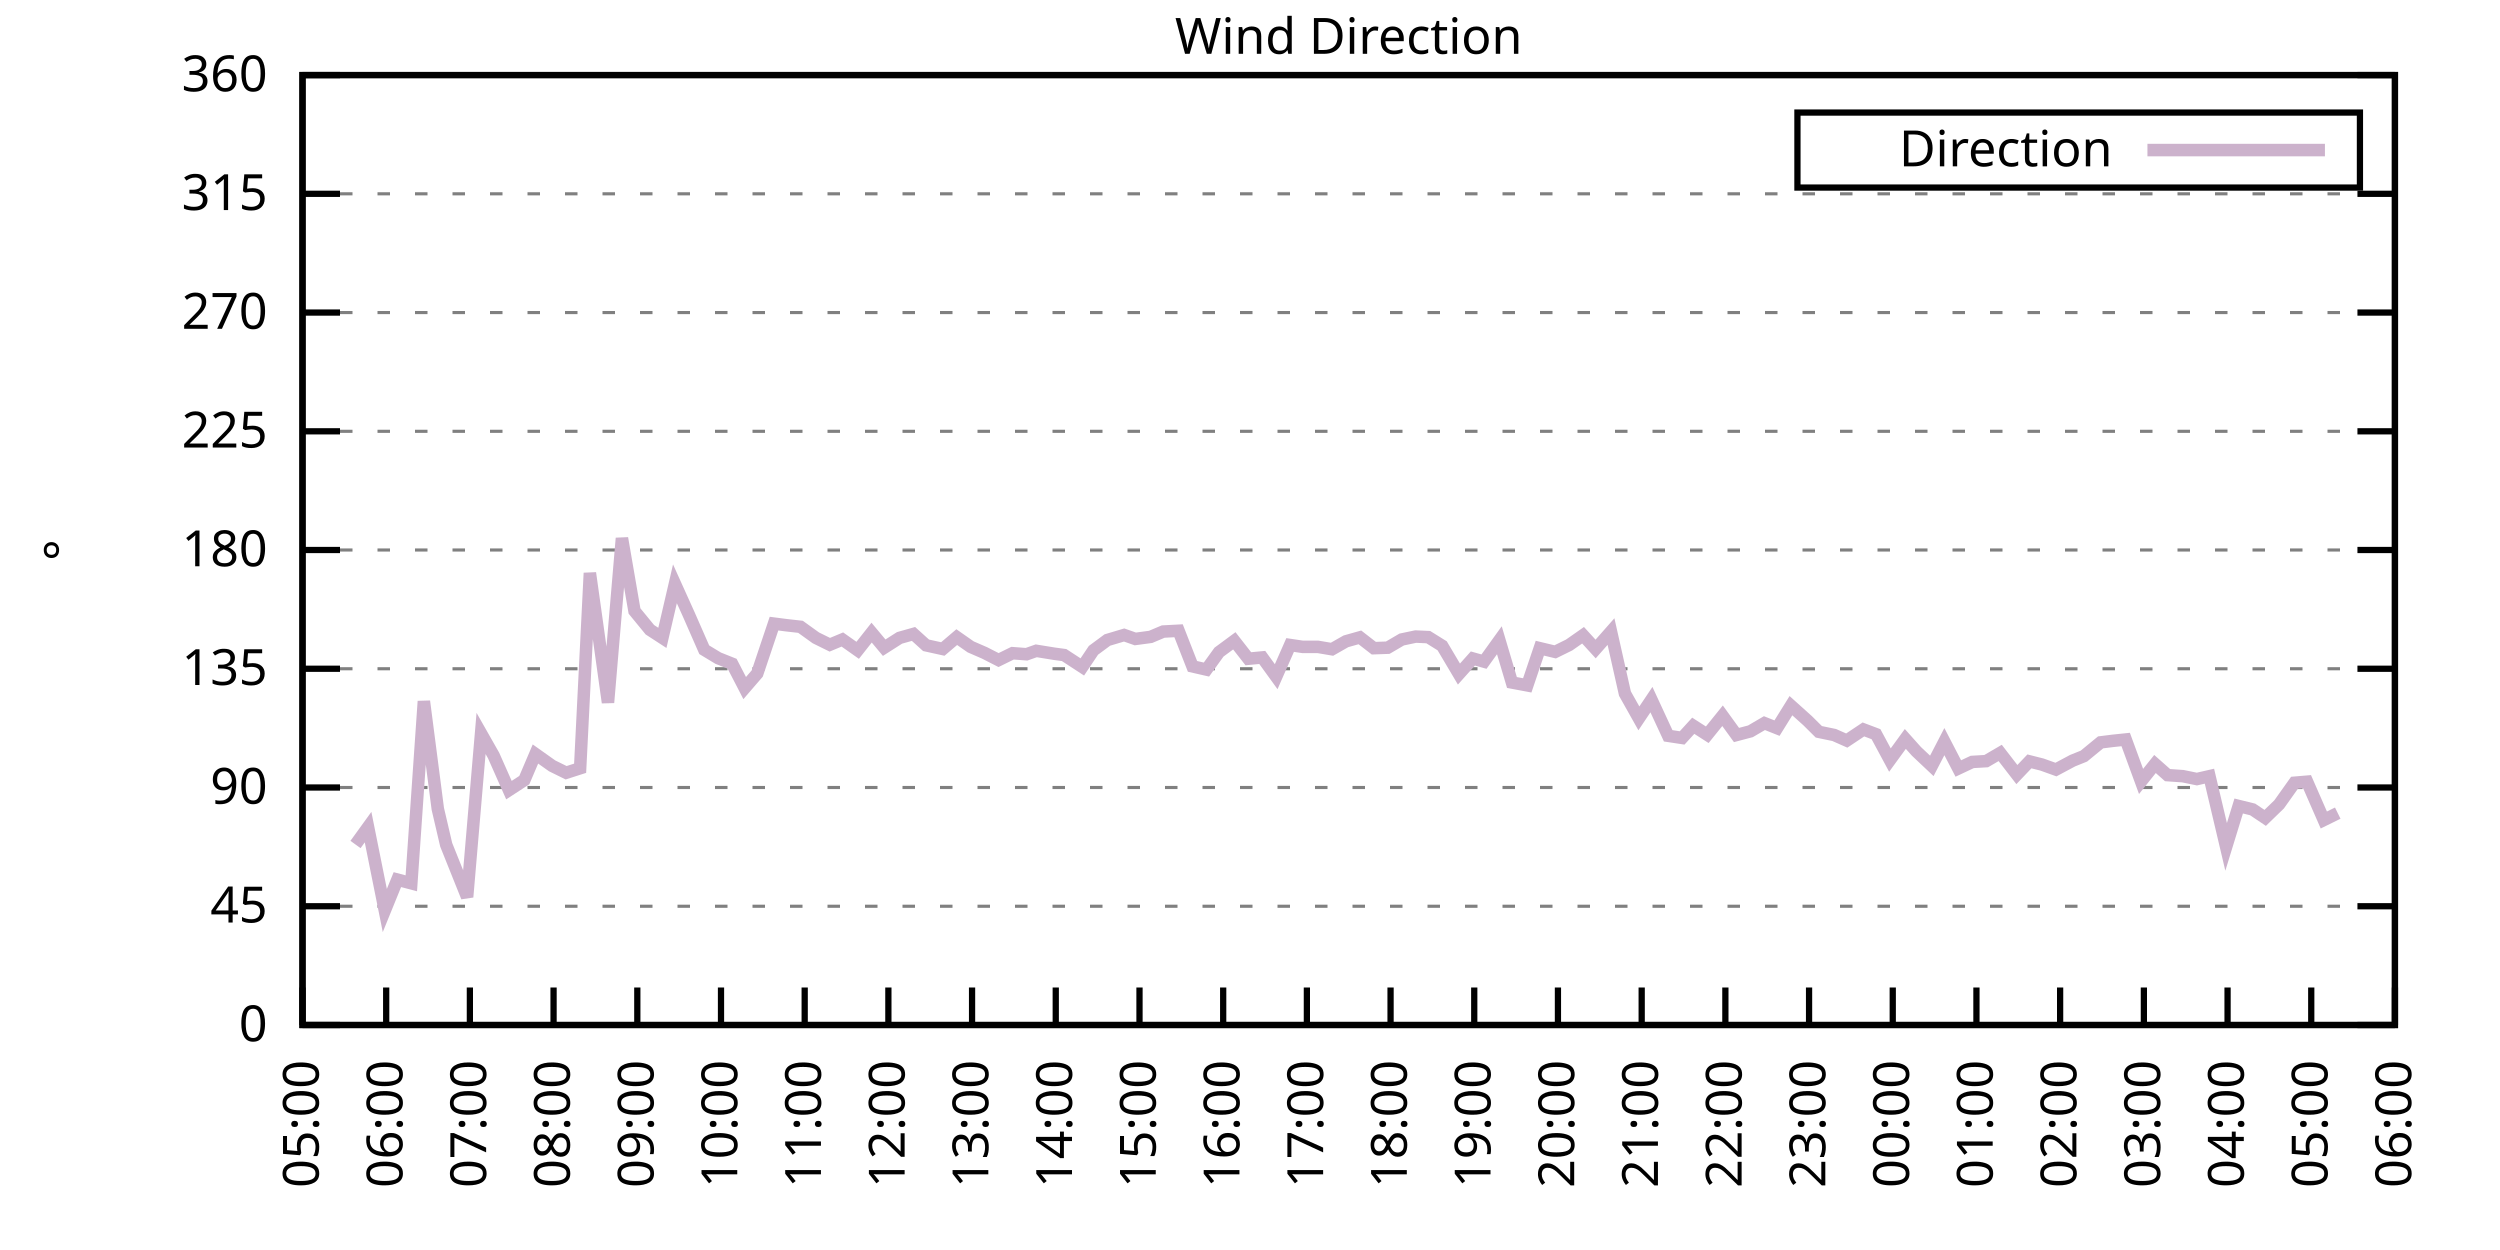
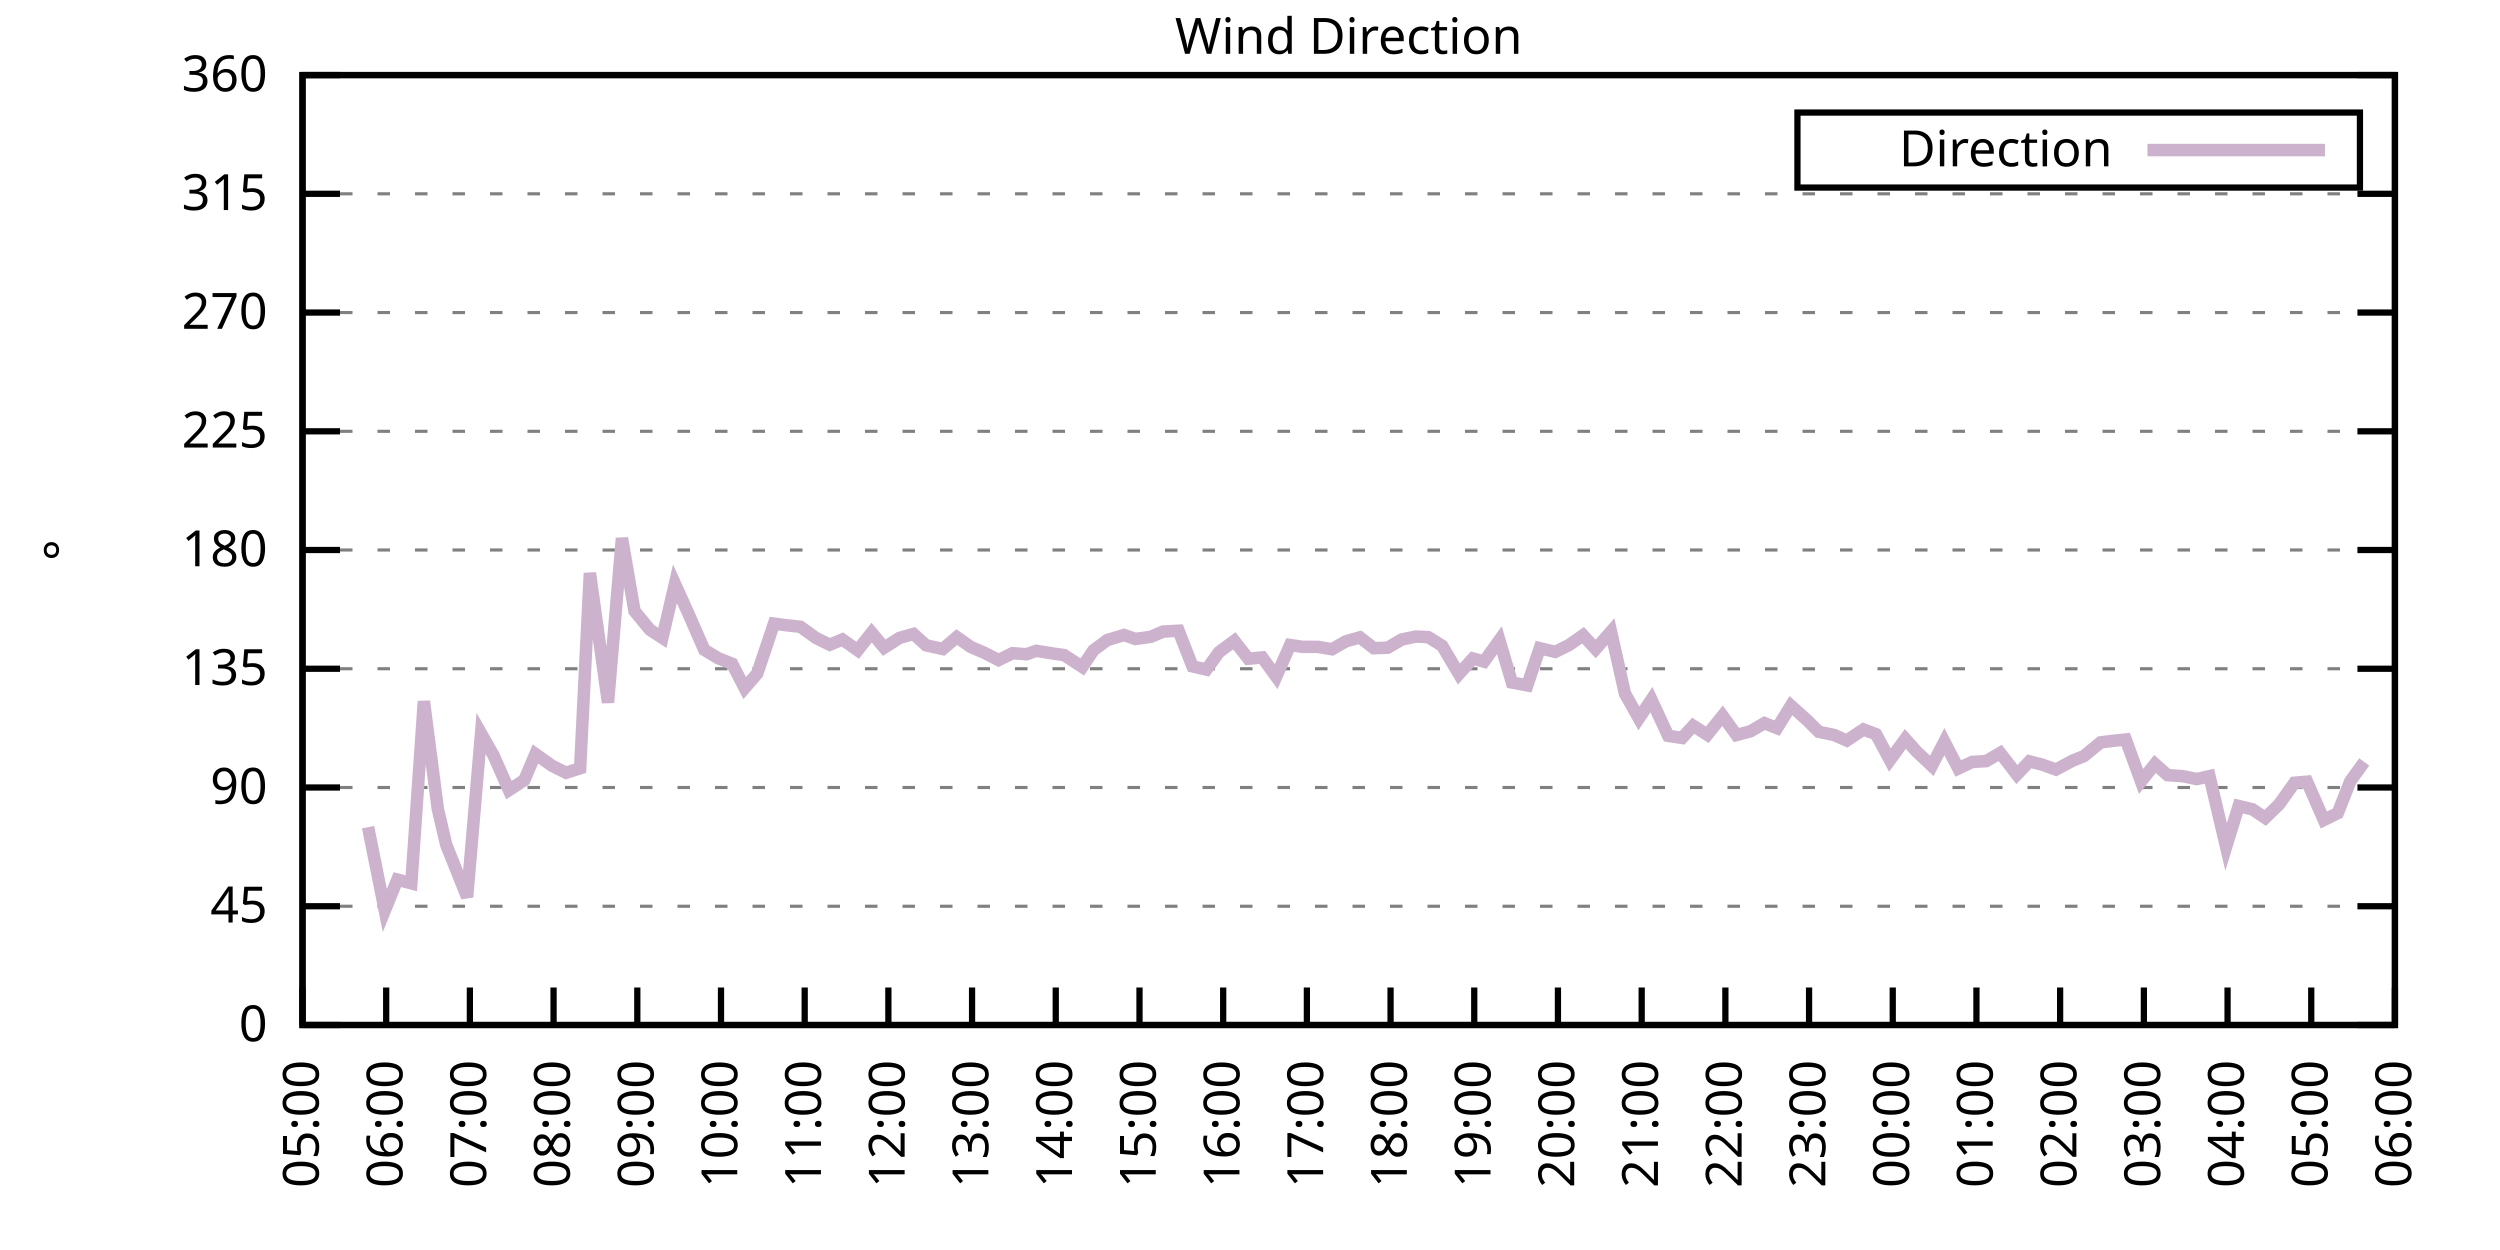
<svg xmlns="http://www.w3.org/2000/svg" xmlns:xlink="http://www.w3.org/1999/xlink" width="400" height="200" viewBox="0 0 400 200">
  <g id="gnuplot_canvas">
    <rect x="0" y="0" width="400" height="200" fill="none" />
    <defs>
      <circle id="gpDot" r="0.5" stroke-width="0.5" stroke="currentColor" />
      <path id="gpPt0" stroke-width="0.333" stroke="currentColor" d="M-1,0 h2 M0,-1 v2" />
      <path id="gpPt1" stroke-width="0.333" stroke="currentColor" d="M-1,-1 L1,1 M1,-1 L-1,1" />
      <path id="gpPt2" stroke-width="0.333" stroke="currentColor" d="M-1,0 L1,0 M0,-1 L0,1 M-1,-1 L1,1 M-1,1 L1,-1" />
      <rect id="gpPt3" stroke-width="0.333" stroke="currentColor" x="-1" y="-1" width="2" height="2" />
      <rect id="gpPt4" stroke-width="0.333" stroke="currentColor" fill="currentColor" x="-1" y="-1" width="2" height="2" />
      <circle id="gpPt5" stroke-width="0.333" stroke="currentColor" cx="0" cy="0" r="1" />
      <use xlink:href="#gpPt5" id="gpPt6" fill="currentColor" stroke="none" />
      <path id="gpPt7" stroke-width="0.333" stroke="currentColor" d="M0,-1.33 L-1.33,0.67 L1.33,0.67 z" />
      <use xlink:href="#gpPt7" id="gpPt8" fill="currentColor" stroke="none" />
      <use xlink:href="#gpPt7" id="gpPt9" stroke="currentColor" transform="rotate(180)" />
      <use xlink:href="#gpPt9" id="gpPt10" fill="currentColor" stroke="none" />
      <use xlink:href="#gpPt3" id="gpPt11" stroke="currentColor" transform="rotate(45)" />
      <use xlink:href="#gpPt11" id="gpPt12" fill="currentColor" stroke="none" />
      <path id="gpPt13" stroke-width="0.333" stroke="currentColor" d="M0,1.330 L1.265,0.411 L0.782,-1.067 L-0.782,-1.076 L-1.265,0.411 z" />
      <use xlink:href="#gpPt13" id="gpPt14" fill="currentColor" stroke="none" />
      <filter id="textbox" filterUnits="objectBoundingBox" x="0" y="0" height="1" width="1">
        <feFlood flood-color="white" flood-opacity="1" result="bgnd" />
        <feComposite in="SourceGraphic" in2="bgnd" operator="atop" />
      </filter>
      <filter id="greybox" filterUnits="objectBoundingBox" x="0" y="0" height="1" width="1">
        <feFlood flood-color="lightgrey" flood-opacity="1" result="grey" />
        <feComposite in="SourceGraphic" in2="grey" operator="atop" />
      </filter>
    </defs>
    <g fill="none" color="white" stroke="currentColor" stroke-width="1.00" stroke-linecap="butt" stroke-linejoin="miter">
</g>
    <g fill="none" color="black" stroke="currentColor" stroke-width="1.00" stroke-linecap="butt" stroke-linejoin="miter">
      <g stroke="none" shape-rendering="crispEdges">
        <polygon fill="rgb(255, 255, 255)" points="48.40,164.00 383.18,164.00 383.18,12.02 48.40,12.02 " />
      </g>
    </g>
    <g fill="none" color="black" stroke="currentColor" stroke-width="1.00" stroke-linecap="butt" stroke-linejoin="miter">
</g>
    <g fill="none" color="black" stroke="black" stroke-width="0.50" stroke-linecap="butt" stroke-linejoin="miter">
</g>
    <g fill="none" color="gray" stroke="currentColor" stroke-width="0.50" stroke-linecap="butt" stroke-linejoin="miter">
      <path stroke="gray" stroke-dasharray="2,4" class="gridline" d="M48.40,164.00 L383.19,164.00  " />
    </g>
    <g fill="none" color="gray" stroke="gray" stroke-width="1.00" stroke-linecap="butt" stroke-linejoin="miter">
</g>
    <g fill="none" color="black" stroke="currentColor" stroke-width="1.00" stroke-linecap="butt" stroke-linejoin="miter">
      <path stroke="black" d="M48.40,164.00 L54.40,164.00 M383.19,164.00 L377.19,164.00  " />
      <g transform="translate(42.80,166.60)" stroke="none" fill="black" font-family="Sans" font-size="8.00" text-anchor="end">
        <text>
          <tspan font-family="Sans"> 0</tspan>
        </text>
      </g>
    </g>
    <g fill="none" color="black" stroke="currentColor" stroke-width="1.00" stroke-linecap="butt" stroke-linejoin="miter">
</g>
    <g fill="none" color="black" stroke="black" stroke-width="0.50" stroke-linecap="butt" stroke-linejoin="miter">
</g>
    <g fill="none" color="gray" stroke="currentColor" stroke-width="0.50" stroke-linecap="butt" stroke-linejoin="miter">
      <path stroke="gray" stroke-dasharray="2,4" class="gridline" d="M48.40,145.00 L383.19,145.00  " />
    </g>
    <g fill="none" color="gray" stroke="gray" stroke-width="1.00" stroke-linecap="butt" stroke-linejoin="miter">
</g>
    <g fill="none" color="black" stroke="currentColor" stroke-width="1.00" stroke-linecap="butt" stroke-linejoin="miter">
      <path stroke="black" d="M48.40,145.00 L54.40,145.00 M383.19,145.00 L377.19,145.00  " />
      <g transform="translate(42.80,147.60)" stroke="none" fill="black" font-family="Sans" font-size="8.00" text-anchor="end">
        <text>
          <tspan font-family="Sans"> 45</tspan>
        </text>
      </g>
    </g>
    <g fill="none" color="black" stroke="currentColor" stroke-width="1.00" stroke-linecap="butt" stroke-linejoin="miter">
</g>
    <g fill="none" color="black" stroke="black" stroke-width="0.50" stroke-linecap="butt" stroke-linejoin="miter">
</g>
    <g fill="none" color="gray" stroke="currentColor" stroke-width="0.50" stroke-linecap="butt" stroke-linejoin="miter">
      <path stroke="gray" stroke-dasharray="2,4" class="gridline" d="M48.40,126.00 L383.19,126.00  " />
    </g>
    <g fill="none" color="gray" stroke="gray" stroke-width="1.00" stroke-linecap="butt" stroke-linejoin="miter">
</g>
    <g fill="none" color="black" stroke="currentColor" stroke-width="1.00" stroke-linecap="butt" stroke-linejoin="miter">
      <path stroke="black" d="M48.40,126.00 L54.40,126.00 M383.19,126.00 L377.19,126.00  " />
      <g transform="translate(42.80,128.60)" stroke="none" fill="black" font-family="Sans" font-size="8.00" text-anchor="end">
        <text>
          <tspan font-family="Sans"> 90</tspan>
        </text>
      </g>
    </g>
    <g fill="none" color="black" stroke="currentColor" stroke-width="1.00" stroke-linecap="butt" stroke-linejoin="miter">
</g>
    <g fill="none" color="black" stroke="black" stroke-width="0.50" stroke-linecap="butt" stroke-linejoin="miter">
</g>
    <g fill="none" color="gray" stroke="currentColor" stroke-width="0.50" stroke-linecap="butt" stroke-linejoin="miter">
      <path stroke="gray" stroke-dasharray="2,4" class="gridline" d="M48.40,107.00 L383.19,107.00  " />
    </g>
    <g fill="none" color="gray" stroke="gray" stroke-width="1.00" stroke-linecap="butt" stroke-linejoin="miter">
</g>
    <g fill="none" color="black" stroke="currentColor" stroke-width="1.00" stroke-linecap="butt" stroke-linejoin="miter">
      <path stroke="black" d="M48.40,107.00 L54.40,107.00 M383.19,107.00 L377.19,107.00  " />
      <g transform="translate(42.80,109.60)" stroke="none" fill="black" font-family="Sans" font-size="8.00" text-anchor="end">
        <text>
          <tspan font-family="Sans"> 135</tspan>
        </text>
      </g>
    </g>
    <g fill="none" color="black" stroke="currentColor" stroke-width="1.00" stroke-linecap="butt" stroke-linejoin="miter">
</g>
    <g fill="none" color="black" stroke="black" stroke-width="0.50" stroke-linecap="butt" stroke-linejoin="miter">
</g>
    <g fill="none" color="gray" stroke="currentColor" stroke-width="0.50" stroke-linecap="butt" stroke-linejoin="miter">
      <path stroke="gray" stroke-dasharray="2,4" class="gridline" d="M48.40,88.00 L383.19,88.00  " />
    </g>
    <g fill="none" color="gray" stroke="gray" stroke-width="1.00" stroke-linecap="butt" stroke-linejoin="miter">
</g>
    <g fill="none" color="black" stroke="currentColor" stroke-width="1.00" stroke-linecap="butt" stroke-linejoin="miter">
      <path stroke="black" d="M48.40,88.00 L54.40,88.00 M383.19,88.00 L377.19,88.00  " />
      <g transform="translate(42.80,90.60)" stroke="none" fill="black" font-family="Sans" font-size="8.00" text-anchor="end">
        <text>
          <tspan font-family="Sans"> 180</tspan>
        </text>
      </g>
    </g>
    <g fill="none" color="black" stroke="currentColor" stroke-width="1.00" stroke-linecap="butt" stroke-linejoin="miter">
</g>
    <g fill="none" color="black" stroke="black" stroke-width="0.50" stroke-linecap="butt" stroke-linejoin="miter">
</g>
    <g fill="none" color="gray" stroke="currentColor" stroke-width="0.50" stroke-linecap="butt" stroke-linejoin="miter">
      <path stroke="gray" stroke-dasharray="2,4" class="gridline" d="M48.40,69.01 L383.19,69.01  " />
    </g>
    <g fill="none" color="gray" stroke="gray" stroke-width="1.00" stroke-linecap="butt" stroke-linejoin="miter">
</g>
    <g fill="none" color="black" stroke="currentColor" stroke-width="1.00" stroke-linecap="butt" stroke-linejoin="miter">
      <path stroke="black" d="M48.40,69.01 L54.40,69.01 M383.19,69.01 L377.19,69.01  " />
      <g transform="translate(42.80,71.61)" stroke="none" fill="black" font-family="Sans" font-size="8.00" text-anchor="end">
        <text>
          <tspan font-family="Sans"> 225</tspan>
        </text>
      </g>
    </g>
    <g fill="none" color="black" stroke="currentColor" stroke-width="1.00" stroke-linecap="butt" stroke-linejoin="miter">
</g>
    <g fill="none" color="black" stroke="black" stroke-width="0.50" stroke-linecap="butt" stroke-linejoin="miter">
</g>
    <g fill="none" color="gray" stroke="currentColor" stroke-width="0.50" stroke-linecap="butt" stroke-linejoin="miter">
      <path stroke="gray" stroke-dasharray="2,4" class="gridline" d="M48.40,50.01 L383.19,50.01  " />
    </g>
    <g fill="none" color="gray" stroke="gray" stroke-width="1.00" stroke-linecap="butt" stroke-linejoin="miter">
</g>
    <g fill="none" color="black" stroke="currentColor" stroke-width="1.00" stroke-linecap="butt" stroke-linejoin="miter">
      <path stroke="black" d="M48.40,50.01 L54.40,50.01 M383.19,50.01 L377.19,50.01  " />
      <g transform="translate(42.80,52.61)" stroke="none" fill="black" font-family="Sans" font-size="8.00" text-anchor="end">
        <text>
          <tspan font-family="Sans"> 270</tspan>
        </text>
      </g>
    </g>
    <g fill="none" color="black" stroke="currentColor" stroke-width="1.00" stroke-linecap="butt" stroke-linejoin="miter">
</g>
    <g fill="none" color="black" stroke="black" stroke-width="0.50" stroke-linecap="butt" stroke-linejoin="miter">
</g>
    <g fill="none" color="gray" stroke="currentColor" stroke-width="0.50" stroke-linecap="butt" stroke-linejoin="miter">
      <path stroke="gray" stroke-dasharray="2,4" class="gridline" d="M48.40,31.01 L383.19,31.01  " />
    </g>
    <g fill="none" color="gray" stroke="gray" stroke-width="1.00" stroke-linecap="butt" stroke-linejoin="miter">
</g>
    <g fill="none" color="black" stroke="currentColor" stroke-width="1.00" stroke-linecap="butt" stroke-linejoin="miter">
      <path stroke="black" d="M48.40,31.01 L54.40,31.01 M383.19,31.01 L377.19,31.01  " />
      <g transform="translate(42.80,33.61)" stroke="none" fill="black" font-family="Sans" font-size="8.00" text-anchor="end">
        <text>
          <tspan font-family="Sans"> 315</tspan>
        </text>
      </g>
    </g>
    <g fill="none" color="black" stroke="currentColor" stroke-width="1.00" stroke-linecap="butt" stroke-linejoin="miter">
</g>
    <g fill="none" color="black" stroke="black" stroke-width="0.50" stroke-linecap="butt" stroke-linejoin="miter">
</g>
    <g fill="none" color="gray" stroke="currentColor" stroke-width="0.50" stroke-linecap="butt" stroke-linejoin="miter">
      <path stroke="gray" stroke-dasharray="2,4" class="gridline" d="M48.40,12.01 L383.19,12.01  " />
    </g>
    <g fill="none" color="gray" stroke="gray" stroke-width="1.00" stroke-linecap="butt" stroke-linejoin="miter">
</g>
    <g fill="none" color="black" stroke="currentColor" stroke-width="1.00" stroke-linecap="butt" stroke-linejoin="miter">
      <path stroke="black" d="M48.40,12.01 L54.40,12.01 M383.19,12.01 L377.19,12.01  " />
      <g transform="translate(42.80,14.61)" stroke="none" fill="black" font-family="Sans" font-size="8.00" text-anchor="end">
        <text>
          <tspan font-family="Sans"> 360</tspan>
        </text>
      </g>
    </g>
    <g fill="none" color="black" stroke="currentColor" stroke-width="1.00" stroke-linecap="butt" stroke-linejoin="miter">
      <path stroke="black" d="M48.40,164.00 L48.40,158.00  " />
      <g transform="translate(51.00,169.60) rotate(270.00)" stroke="none" fill="black" font-family="Sans" font-size="8.00" text-anchor="end">
        <text>
          <tspan font-family="Sans">05:00</tspan>
        </text>
      </g>
    </g>
    <g fill="none" color="black" stroke="currentColor" stroke-width="1.00" stroke-linecap="butt" stroke-linejoin="miter">
      <path stroke="black" d="M61.79,164.00 L61.79,158.00  " />
      <g transform="translate(64.39,169.60) rotate(270.00)" stroke="none" fill="black" font-family="Sans" font-size="8.00" text-anchor="end">
        <text>
          <tspan font-family="Sans">06:00</tspan>
        </text>
      </g>
    </g>
    <g fill="none" color="black" stroke="currentColor" stroke-width="1.00" stroke-linecap="butt" stroke-linejoin="miter">
      <path stroke="black" d="M75.18,164.00 L75.18,158.00  " />
      <g transform="translate(77.78,169.60) rotate(270.00)" stroke="none" fill="black" font-family="Sans" font-size="8.00" text-anchor="end">
        <text>
          <tspan font-family="Sans">07:00</tspan>
        </text>
      </g>
    </g>
    <g fill="none" color="black" stroke="currentColor" stroke-width="1.00" stroke-linecap="butt" stroke-linejoin="miter">
      <path stroke="black" d="M88.57,164.00 L88.57,158.00  " />
      <g transform="translate(91.17,169.60) rotate(270.00)" stroke="none" fill="black" font-family="Sans" font-size="8.00" text-anchor="end">
        <text>
          <tspan font-family="Sans">08:00</tspan>
        </text>
      </g>
    </g>
    <g fill="none" color="black" stroke="currentColor" stroke-width="1.00" stroke-linecap="butt" stroke-linejoin="miter">
      <path stroke="black" d="M101.97,164.00 L101.97,158.00  " />
      <g transform="translate(104.57,169.60) rotate(270.00)" stroke="none" fill="black" font-family="Sans" font-size="8.00" text-anchor="end">
        <text>
          <tspan font-family="Sans">09:00</tspan>
        </text>
      </g>
    </g>
    <g fill="none" color="black" stroke="currentColor" stroke-width="1.00" stroke-linecap="butt" stroke-linejoin="miter">
      <path stroke="black" d="M115.36,164.00 L115.36,158.00  " />
      <g transform="translate(117.96,169.60) rotate(270.00)" stroke="none" fill="black" font-family="Sans" font-size="8.00" text-anchor="end">
        <text>
          <tspan font-family="Sans">10:00</tspan>
        </text>
      </g>
    </g>
    <g fill="none" color="black" stroke="currentColor" stroke-width="1.00" stroke-linecap="butt" stroke-linejoin="miter">
      <path stroke="black" d="M128.75,164.00 L128.75,158.00  " />
      <g transform="translate(131.35,169.60) rotate(270.00)" stroke="none" fill="black" font-family="Sans" font-size="8.00" text-anchor="end">
        <text>
          <tspan font-family="Sans">11:00</tspan>
        </text>
      </g>
    </g>
    <g fill="none" color="black" stroke="currentColor" stroke-width="1.00" stroke-linecap="butt" stroke-linejoin="miter">
      <path stroke="black" d="M142.14,164.00 L142.14,158.00  " />
      <g transform="translate(144.74,169.60) rotate(270.00)" stroke="none" fill="black" font-family="Sans" font-size="8.00" text-anchor="end">
        <text>
          <tspan font-family="Sans">12:00</tspan>
        </text>
      </g>
    </g>
    <g fill="none" color="black" stroke="currentColor" stroke-width="1.00" stroke-linecap="butt" stroke-linejoin="miter">
      <path stroke="black" d="M155.53,164.00 L155.53,158.00  " />
      <g transform="translate(158.13,169.60) rotate(270.00)" stroke="none" fill="black" font-family="Sans" font-size="8.00" text-anchor="end">
        <text>
          <tspan font-family="Sans">13:00</tspan>
        </text>
      </g>
    </g>
    <g fill="none" color="black" stroke="currentColor" stroke-width="1.00" stroke-linecap="butt" stroke-linejoin="miter">
      <path stroke="black" d="M168.92,164.00 L168.92,158.00  " />
      <g transform="translate(171.52,169.60) rotate(270.00)" stroke="none" fill="black" font-family="Sans" font-size="8.00" text-anchor="end">
        <text>
          <tspan font-family="Sans">14:00</tspan>
        </text>
      </g>
    </g>
    <g fill="none" color="black" stroke="currentColor" stroke-width="1.00" stroke-linecap="butt" stroke-linejoin="miter">
      <path stroke="black" d="M182.32,164.00 L182.32,158.00  " />
      <g transform="translate(184.92,169.60) rotate(270.00)" stroke="none" fill="black" font-family="Sans" font-size="8.00" text-anchor="end">
        <text>
          <tspan font-family="Sans">15:00</tspan>
        </text>
      </g>
    </g>
    <g fill="none" color="black" stroke="currentColor" stroke-width="1.00" stroke-linecap="butt" stroke-linejoin="miter">
      <path stroke="black" d="M195.71,164.00 L195.71,158.00  " />
      <g transform="translate(198.31,169.60) rotate(270.00)" stroke="none" fill="black" font-family="Sans" font-size="8.00" text-anchor="end">
        <text>
          <tspan font-family="Sans">16:00</tspan>
        </text>
      </g>
    </g>
    <g fill="none" color="black" stroke="currentColor" stroke-width="1.00" stroke-linecap="butt" stroke-linejoin="miter">
      <path stroke="black" d="M209.10,164.00 L209.10,158.00  " />
      <g transform="translate(211.70,169.60) rotate(270.00)" stroke="none" fill="black" font-family="Sans" font-size="8.00" text-anchor="end">
        <text>
          <tspan font-family="Sans">17:00</tspan>
        </text>
      </g>
    </g>
    <g fill="none" color="black" stroke="currentColor" stroke-width="1.00" stroke-linecap="butt" stroke-linejoin="miter">
      <path stroke="black" d="M222.49,164.00 L222.49,158.00  " />
      <g transform="translate(225.09,169.60) rotate(270.00)" stroke="none" fill="black" font-family="Sans" font-size="8.00" text-anchor="end">
        <text>
          <tspan font-family="Sans">18:00</tspan>
        </text>
      </g>
    </g>
    <g fill="none" color="black" stroke="currentColor" stroke-width="1.00" stroke-linecap="butt" stroke-linejoin="miter">
      <path stroke="black" d="M235.88,164.00 L235.88,158.00  " />
      <g transform="translate(238.48,169.60) rotate(270.00)" stroke="none" fill="black" font-family="Sans" font-size="8.00" text-anchor="end">
        <text>
          <tspan font-family="Sans">19:00</tspan>
        </text>
      </g>
    </g>
    <g fill="none" color="black" stroke="currentColor" stroke-width="1.00" stroke-linecap="butt" stroke-linejoin="miter">
      <path stroke="black" d="M249.27,164.00 L249.27,158.00  " />
      <g transform="translate(251.87,169.60) rotate(270.00)" stroke="none" fill="black" font-family="Sans" font-size="8.00" text-anchor="end">
        <text>
          <tspan font-family="Sans">20:00</tspan>
        </text>
      </g>
    </g>
    <g fill="none" color="black" stroke="currentColor" stroke-width="1.00" stroke-linecap="butt" stroke-linejoin="miter">
      <path stroke="black" d="M262.67,164.00 L262.67,158.00  " />
      <g transform="translate(265.27,169.60) rotate(270.00)" stroke="none" fill="black" font-family="Sans" font-size="8.00" text-anchor="end">
        <text>
          <tspan font-family="Sans">21:00</tspan>
        </text>
      </g>
    </g>
    <g fill="none" color="black" stroke="currentColor" stroke-width="1.00" stroke-linecap="butt" stroke-linejoin="miter">
      <path stroke="black" d="M276.06,164.00 L276.06,158.00  " />
      <g transform="translate(278.66,169.60) rotate(270.00)" stroke="none" fill="black" font-family="Sans" font-size="8.00" text-anchor="end">
        <text>
          <tspan font-family="Sans">22:00</tspan>
        </text>
      </g>
    </g>
    <g fill="none" color="black" stroke="currentColor" stroke-width="1.00" stroke-linecap="butt" stroke-linejoin="miter">
      <path stroke="black" d="M289.45,164.00 L289.45,158.00  " />
      <g transform="translate(292.05,169.60) rotate(270.00)" stroke="none" fill="black" font-family="Sans" font-size="8.00" text-anchor="end">
        <text>
          <tspan font-family="Sans">23:00</tspan>
        </text>
      </g>
    </g>
    <g fill="none" color="black" stroke="currentColor" stroke-width="1.00" stroke-linecap="butt" stroke-linejoin="miter">
      <path stroke="black" d="M302.84,164.00 L302.84,158.00  " />
      <g transform="translate(305.44,169.60) rotate(270.00)" stroke="none" fill="black" font-family="Sans" font-size="8.00" text-anchor="end">
        <text>
          <tspan font-family="Sans">00:00</tspan>
        </text>
      </g>
    </g>
    <g fill="none" color="black" stroke="currentColor" stroke-width="1.00" stroke-linecap="butt" stroke-linejoin="miter">
      <path stroke="black" d="M316.23,164.00 L316.23,158.00  " />
      <g transform="translate(318.83,169.60) rotate(270.00)" stroke="none" fill="black" font-family="Sans" font-size="8.00" text-anchor="end">
        <text>
          <tspan font-family="Sans">01:00</tspan>
        </text>
      </g>
    </g>
    <g fill="none" color="black" stroke="currentColor" stroke-width="1.00" stroke-linecap="butt" stroke-linejoin="miter">
      <path stroke="black" d="M329.62,164.00 L329.62,158.00  " />
      <g transform="translate(332.22,169.60) rotate(270.00)" stroke="none" fill="black" font-family="Sans" font-size="8.00" text-anchor="end">
        <text>
          <tspan font-family="Sans">02:00</tspan>
        </text>
      </g>
    </g>
    <g fill="none" color="black" stroke="currentColor" stroke-width="1.00" stroke-linecap="butt" stroke-linejoin="miter">
      <path stroke="black" d="M343.02,164.00 L343.02,158.00  " />
      <g transform="translate(345.62,169.60) rotate(270.00)" stroke="none" fill="black" font-family="Sans" font-size="8.00" text-anchor="end">
        <text>
          <tspan font-family="Sans">03:00</tspan>
        </text>
      </g>
    </g>
    <g fill="none" color="black" stroke="currentColor" stroke-width="1.00" stroke-linecap="butt" stroke-linejoin="miter">
      <path stroke="black" d="M356.41,164.00 L356.41,158.00  " />
      <g transform="translate(359.01,169.60) rotate(270.00)" stroke="none" fill="black" font-family="Sans" font-size="8.00" text-anchor="end">
        <text>
          <tspan font-family="Sans">04:00</tspan>
        </text>
      </g>
    </g>
    <g fill="none" color="black" stroke="currentColor" stroke-width="1.00" stroke-linecap="butt" stroke-linejoin="miter">
      <path stroke="black" d="M369.80,164.00 L369.80,158.00  " />
      <g transform="translate(372.40,169.60) rotate(270.00)" stroke="none" fill="black" font-family="Sans" font-size="8.00" text-anchor="end">
        <text>
          <tspan font-family="Sans">05:00</tspan>
        </text>
      </g>
    </g>
    <g fill="none" color="black" stroke="currentColor" stroke-width="1.00" stroke-linecap="butt" stroke-linejoin="miter">
      <path stroke="black" d="M383.19,164.00 L383.19,158.00  " />
      <g transform="translate(385.79,169.60) rotate(270.00)" stroke="none" fill="black" font-family="Sans" font-size="8.00" text-anchor="end">
        <text>
          <tspan font-family="Sans">06:00</tspan>
        </text>
      </g>
    </g>
    <g fill="none" color="black" stroke="currentColor" stroke-width="1.00" stroke-linecap="butt" stroke-linejoin="miter">
</g>
    <g fill="none" color="black" stroke="currentColor" stroke-width="1.00" stroke-linecap="butt" stroke-linejoin="miter">
      <path stroke="black" d="M48.40,12.01 L48.40,164.00 L383.19,164.00 L383.19,12.01 L48.40,12.01 Z  " />
    </g>
    <g fill="none" color="black" stroke="currentColor" stroke-width="1.00" stroke-linecap="butt" stroke-linejoin="miter">
</g>
    <g fill="none" color="black" stroke="currentColor" stroke-width="1.00" stroke-linecap="butt" stroke-linejoin="miter">
      <path stroke="black" d="M287.59,30.01 L287.59,18.01 L377.59,18.01 L377.59,30.01 L287.59,30.01 Z  " />
    </g>
    <g id="Wind_direction_plot_1">
      <g fill="none" color="white" stroke="black" stroke-width="2.00" stroke-linecap="butt" stroke-linejoin="miter">
</g>
      <g fill="none" color="black" stroke="currentColor" stroke-width="2.00" stroke-linecap="butt" stroke-linejoin="miter">
        <g transform="translate(337.99,26.61)" stroke="none" fill="black" font-family="Sans" font-size="8.00" text-anchor="end">
          <text>
            <tspan font-family="Sans">Direction</tspan>
          </text>
        </g>
      </g>
      <g fill="none" color="black" stroke="currentColor" stroke-width="2.00" stroke-linecap="butt" stroke-linejoin="miter">
-         <path stroke="rgb(204, 178, 204)" d="M343.59,24.01 L371.99,24.01 M56.88,135.12 L58.89,132.34 L61.57,145.68 L63.58,140.74 L65.81,141.33 L67.82,112.20   L70.05,129.42 L71.39,135.16 L74.74,143.52 L76.97,117.35 L78.98,120.89 L81.43,126.42 L83.89,124.82 L85.67,120.64   L88.35,122.54 L90.58,123.64 L92.82,122.92 L94.38,91.68 L97.28,112.41 L99.51,86.11 L101.52,97.76 L103.98,100.76   L105.98,102.06 L107.99,93.41 L110.22,98.35 L112.68,103.96 L114.91,105.31 L117.14,106.20 L119.15,110.09 L121.16,107.76   L123.84,99.78 L125.85,100.04 L128.08,100.29 L130.54,102.06 L132.77,103.16 L134.78,102.32 L137.23,104.05 L139.46,101.22   L141.47,103.63 L143.93,102.06 L146.16,101.43 L148.17,103.25 L150.85,103.84 L153.08,101.94 L155.31,103.50 L157.54,104.47   L159.77,105.61 L162.01,104.51 L164.24,104.68 L165.80,104.13 L168.70,104.60 L170.26,104.81 L173.17,106.71 L174.95,104.05   L177.18,102.40 L179.86,101.60 L181.65,102.23 L184.10,101.90 L186.11,101.05 L188.57,100.92 L190.80,106.62 L193.03,107.13   L195.04,104.34 L197.49,102.53 L199.73,105.40 L201.96,105.19 L204.19,108.27 L206.42,103.20 L208.43,103.50 L210.88,103.50   L213.12,103.88 L215.35,102.61 L217.58,101.98 L219.81,103.71 L222.04,103.63 L224.28,102.32 L226.51,101.85 L228.52,101.94   L230.75,103.33 L233.43,107.85 L235.66,105.36 L237.44,105.86 L239.90,102.44 L241.91,109.20 L244.36,109.66 L246.37,103.71   L248.83,104.30 L251.06,103.20 L253.29,101.64 L255.30,103.84 L257.76,101.05 L259.99,110.97 L262.22,114.94 L264.23,111.94   L266.91,117.73 L269.14,118.07 L270.92,116.12 L273.16,117.56 L275.61,114.52 L277.84,117.60 L280.07,117.01 L282.31,115.70   L284.32,116.50 L286.55,112.91 L289.23,115.32 L291.01,117.09 L293.47,117.60 L295.48,118.49 L298.15,116.71 L300.16,117.47   L302.39,121.61 L304.85,118.23 L306.63,120.22 L309.09,122.54 L311.10,118.66 L313.33,122.96 L315.56,121.91 L317.79,121.78   L320.03,120.47 L322.70,123.93 L324.71,121.82 L326.72,122.33 L328.95,123.13 L331.63,121.70 L333.42,120.98 L336.10,118.78   L338.10,118.53 L340.11,118.32 L342.57,125.03 L344.80,122.24 L346.81,124.02 L349.26,124.19 L351.50,124.65 L353.51,124.19   L356.18,135.50 L358.19,128.96 L360.42,129.51 L362.43,130.86 L364.66,128.70 L367.12,125.24 L369.13,125.07 L371.81,131.20   L374.04,130.10  " />
+         <path stroke="rgb(204, 178, 204)" d="M343.59,24.01 L371.99,24.01 M58.89,132.34 L61.57,145.68 L63.58,140.74 L65.81,141.33 L67.82,112.20 L70.05,129.42   L71.39,135.16 L74.74,143.52 L76.97,117.35 L78.98,120.89 L81.43,126.42 L83.89,124.82 L85.67,120.64 L88.35,122.54   L90.58,123.64 L92.82,122.92 L94.38,91.68 L97.28,112.41 L99.51,86.11 L101.52,97.76 L103.98,100.76 L105.98,102.06   L107.99,93.41 L110.22,98.35 L112.68,103.96 L114.91,105.31 L117.14,106.20 L119.15,110.09 L121.16,107.76 L123.84,99.78   L125.85,100.04 L128.08,100.29 L130.54,102.06 L132.77,103.16 L134.78,102.32 L137.23,104.05 L139.46,101.22 L141.47,103.63   L143.93,102.06 L146.16,101.43 L148.17,103.25 L150.85,103.84 L153.08,101.94 L155.31,103.50 L157.54,104.47 L159.77,105.61   L162.01,104.51 L164.24,104.68 L165.80,104.13 L168.70,104.60 L170.26,104.81 L173.17,106.71 L174.95,104.05 L177.18,102.40   L179.86,101.60 L181.65,102.23 L184.10,101.90 L186.11,101.05 L188.57,100.92 L190.80,106.62 L193.03,107.13 L195.04,104.34   L197.49,102.53 L199.73,105.40 L201.96,105.19 L204.19,108.27 L206.42,103.20 L208.43,103.50 L210.88,103.50 L213.12,103.88   L215.35,102.61 L217.58,101.98 L219.81,103.71 L222.04,103.63 L224.28,102.32 L226.51,101.85 L228.52,101.94 L230.75,103.33   L233.43,107.85 L235.66,105.36 L237.44,105.86 L239.90,102.44 L241.91,109.20 L244.36,109.66 L246.37,103.71 L248.83,104.30   L251.06,103.20 L253.29,101.64 L255.30,103.84 L257.76,101.05 L259.99,110.97 L262.22,114.94 L264.23,111.94 L266.91,117.73   L269.14,118.07 L270.92,116.12 L273.16,117.56 L275.61,114.52 L277.84,117.60 L280.07,117.01 L282.31,115.70 L284.32,116.50   L286.55,112.91 L289.23,115.32 L291.01,117.09 L293.47,117.60 L295.48,118.49 L298.15,116.71 L300.16,117.47 L302.39,121.61   L304.85,118.23 L306.63,120.22 L309.09,122.54 L311.10,118.66 L313.33,122.96 L315.56,121.91 L317.79,121.78 L320.03,120.47   L322.70,123.93 L324.71,121.82 L326.72,122.33 L328.95,123.13 L331.63,121.70 L333.42,120.98 L336.10,118.78 L338.10,118.53   L340.11,118.32 L342.57,125.03 L344.80,122.24 L346.81,124.02 L349.26,124.19 L351.50,124.65 L353.51,124.19 L356.18,135.50   L358.19,128.96 L360.42,129.51 L362.43,130.86 L364.66,128.70 L367.12,125.24 L369.13,125.07 L371.81,131.20 L374.04,130.10   L376.05,124.99 L378.28,121.91  " />
      </g>
    </g>
    <g fill="none" color="black" stroke="currentColor" stroke-width="2.00" stroke-linecap="butt" stroke-linejoin="miter">
</g>
    <g fill="none" color="black" stroke="black" stroke-width="1.00" stroke-linecap="butt" stroke-linejoin="miter">
</g>
    <g fill="none" color="black" stroke="currentColor" stroke-width="1.00" stroke-linecap="butt" stroke-linejoin="miter">
      <path stroke="black" d="M48.40,12.01 L48.40,164.00 L383.19,164.00 L383.19,12.01 L48.40,12.01 Z  " />
      <g transform="translate(12.80,88.01) rotate(270.00)" stroke="none" fill="black" font-family="Sans" font-size="8.00" text-anchor="middle">
        <text>
          <tspan font-family="Sans">°</tspan>
        </text>
      </g>
    </g>
    <g fill="none" color="black" stroke="currentColor" stroke-width="1.00" stroke-linecap="butt" stroke-linejoin="miter">
</g>
    <g fill="none" color="black" stroke="currentColor" stroke-width="1.00" stroke-linecap="butt" stroke-linejoin="miter">
      <g transform="translate(215.79,8.61)" stroke="none" fill="black" font-family="Sans" font-size="8.00" text-anchor="middle">
        <text>
          <tspan font-family="Sans">Wind Direction</tspan>
        </text>
      </g>
    </g>
    <g fill="none" color="black" stroke="currentColor" stroke-width="1.00" stroke-linecap="butt" stroke-linejoin="miter">
</g>
  </g>
</svg>
